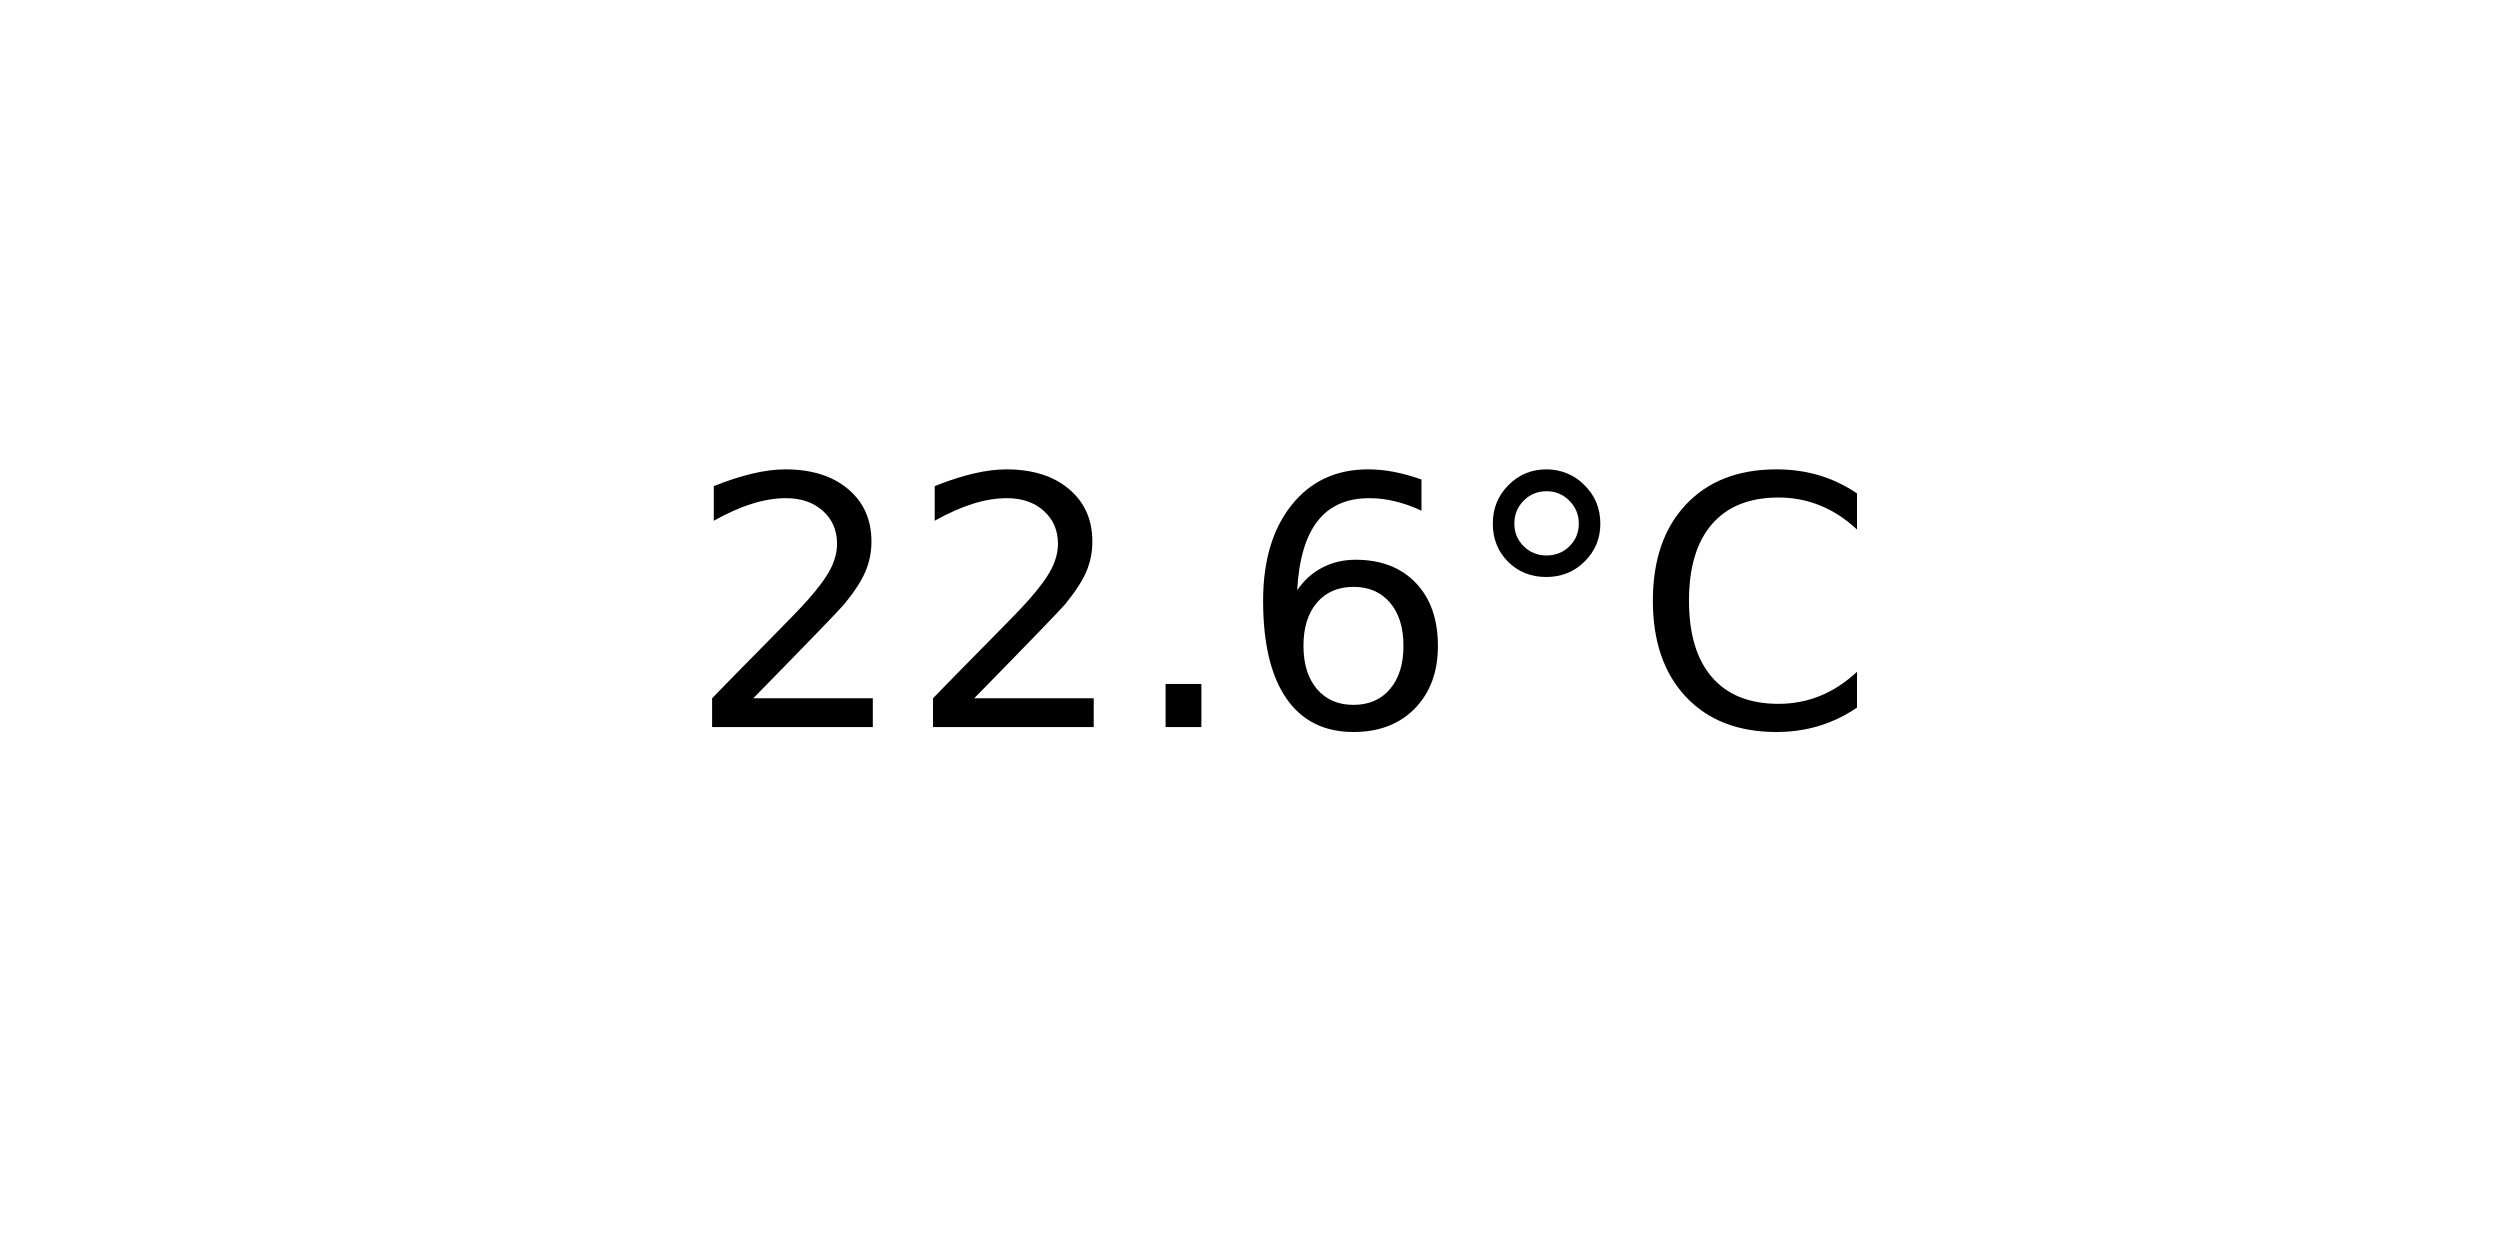
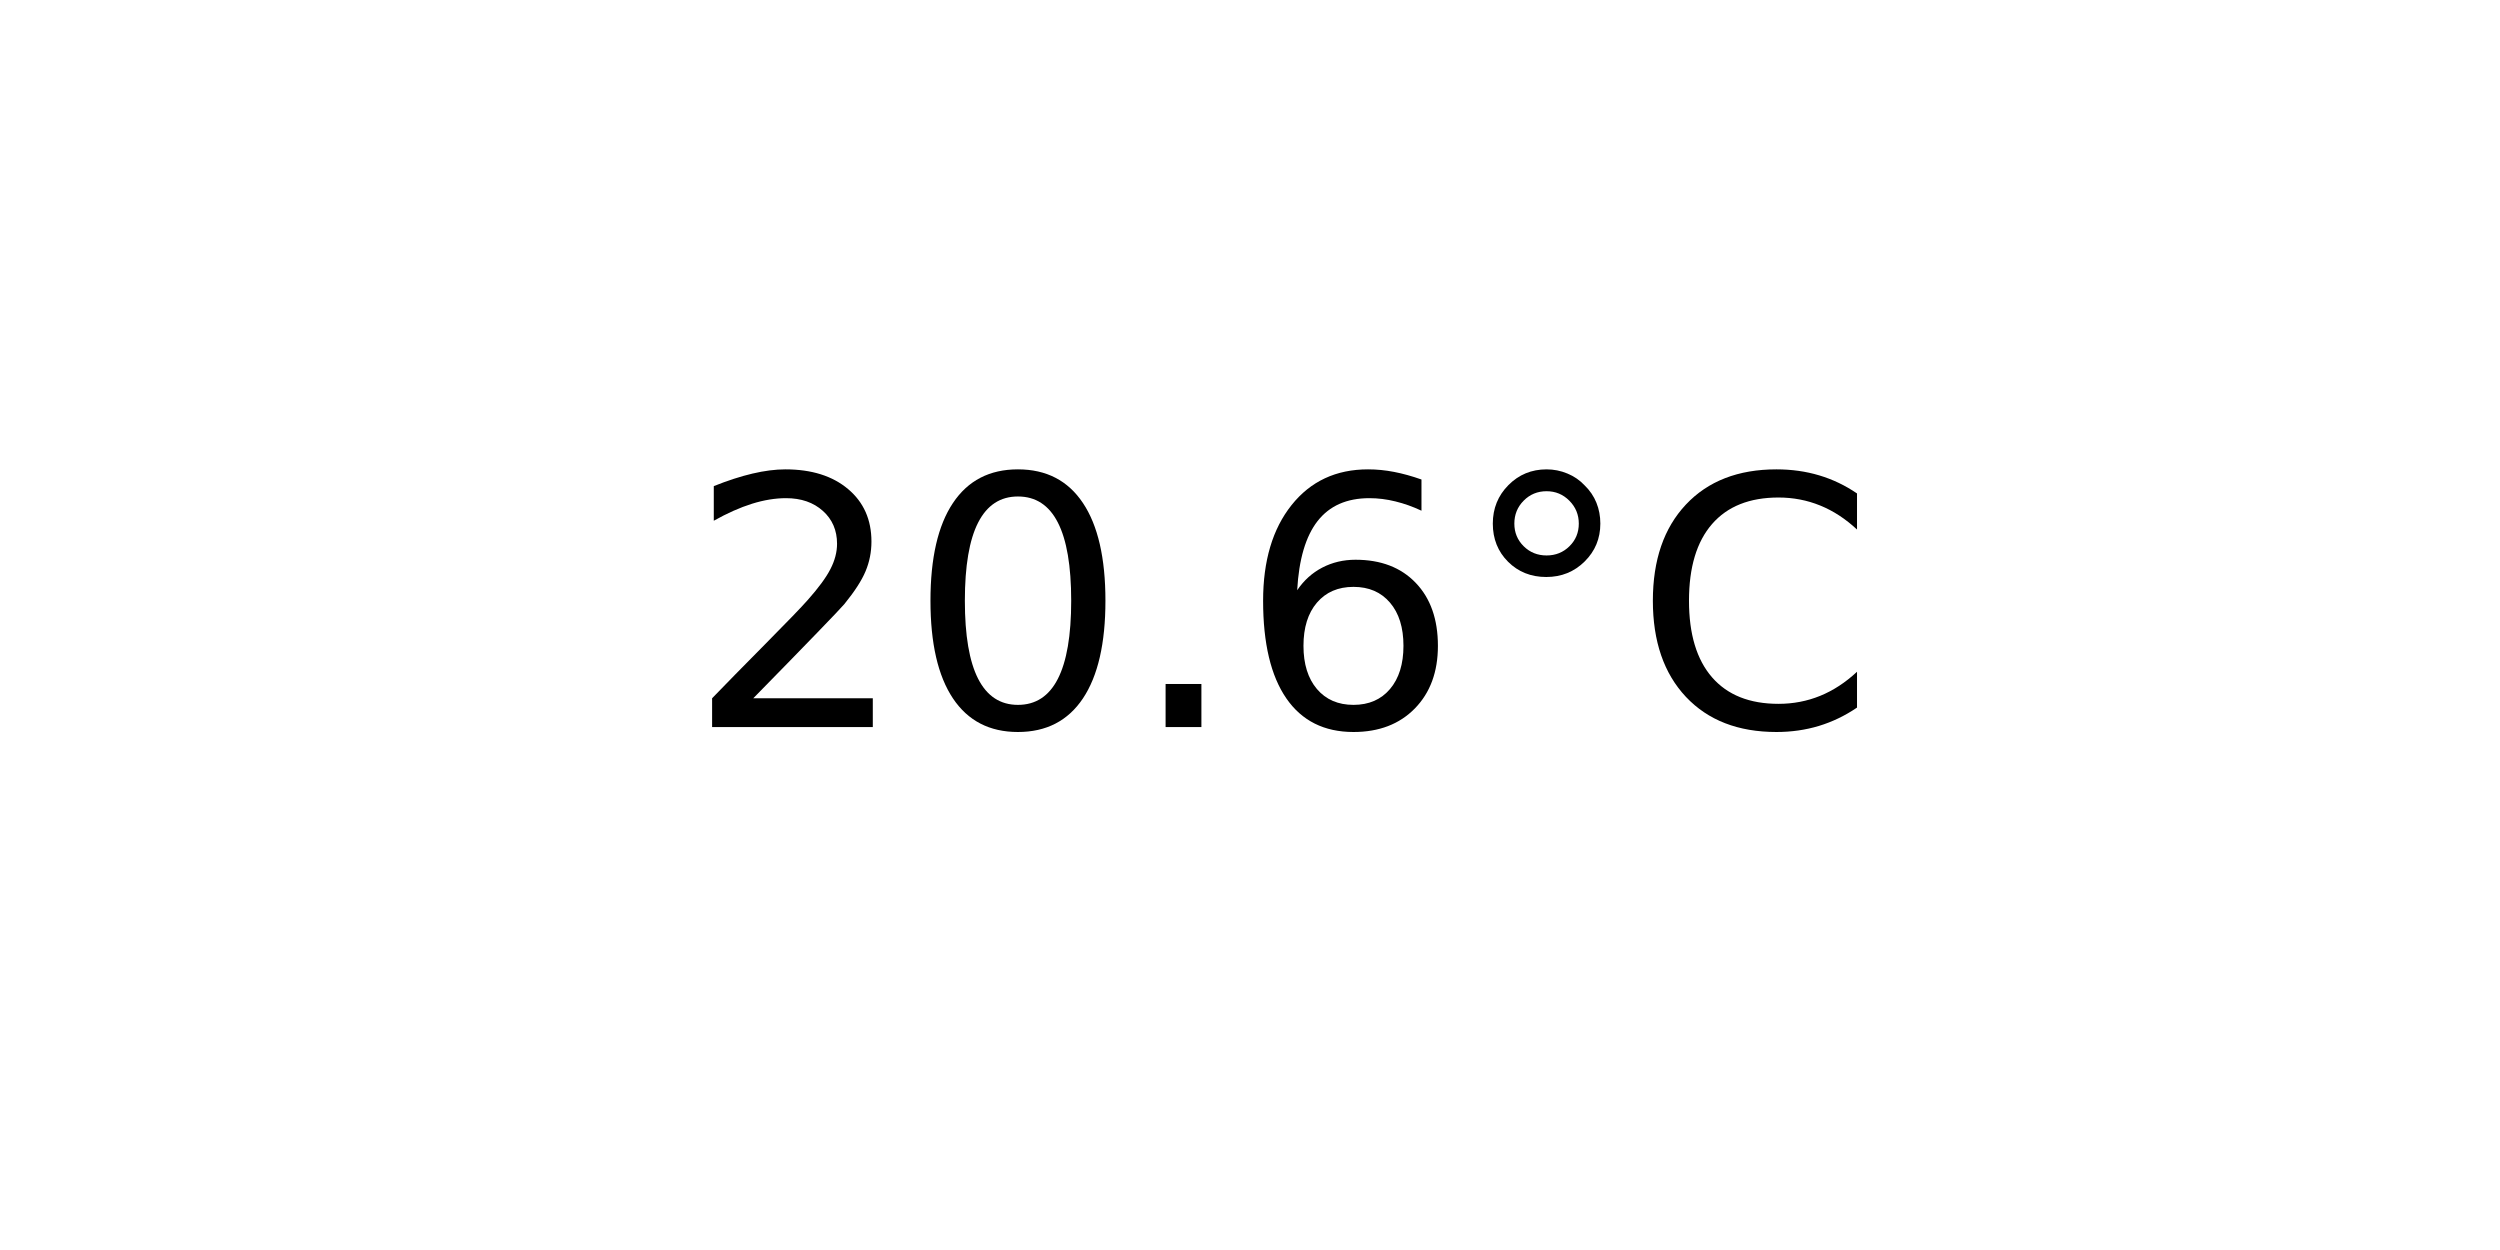
<svg xmlns="http://www.w3.org/2000/svg" xmlns:xlink="http://www.w3.org/1999/xlink" width="72pt" height="36pt" viewBox="0 0 72 36" version="1.1">
  <defs>
    <style type="text/css">*{stroke-linejoin: round; stroke-linecap: butt}</style>
  </defs>
  <g id="figure_1">
    <g id="axes_1">
      <g id="text_1">
        <g transform="translate(19.77578 20.93937) scale(0.1 -0.1)">
          <defs>
            <path id="DejaVuSans-32" d="M 1228 531  L 3431 531  L 3431 0  L 469 0  L 469 531  Q 828 903 1448 1529  Q 2069 2156 2228 2338  Q 2531 2678 2651 2914  Q 2772 3150 2772 3378  Q 2772 3750 2511 3984  Q 2250 4219 1831 4219  Q 1534 4219 1204 4116  Q 875 4013 500 3803  L 500 4441  Q 881 4594 1212 4672  Q 1544 4750 1819 4750  Q 2544 4750 2975 4387  Q 3406 4025 3406 3419  Q 3406 3131 3298 2873  Q 3191 2616 2906 2266  Q 2828 2175 2409 1742  Q 1991 1309 1228 531  z " transform="scale(0.015625)" />
+             <path id="DejaVuSans-30" d="M 2034 4250  Q 1547 4250 1301 3770  Q 1056 3291 1056 2328  Q 1056 1369 1301 889  Q 1547 409 2034 409  Q 2525 409 2770 889  Q 3016 1369 3016 2328  Q 3016 3291 2770 3770  Q 2525 4250 2034 4250  z M 2034 4750  Q 2819 4750 3233 4129  Q 3647 3509 3647 2328  Q 3647 1150 3233 529  Q 2819 -91 2034 -91  Q 1250 -91 836 529  Q 422 1150 422 2328  Q 422 3509 836 4129  Q 1250 4750 2034 4750  z " transform="scale(0.015625)" />
            <path id="DejaVuSans-2e" d="M 684 794  L 1344 794  L 1344 0  L 684 0  L 684 794  z " transform="scale(0.015625)" />
            <path id="DejaVuSans-36" d="M 2113 2584  Q 1688 2584 1439 2293  Q 1191 2003 1191 1497  Q 1191 994 1439 701  Q 1688 409 2113 409  Q 2538 409 2786 701  Q 3034 994 3034 1497  Q 3034 2003 2786 2293  Q 2538 2584 2113 2584  z M 3366 4563  L 3366 3988  Q 3128 4100 2886 4159  Q 2644 4219 2406 4219  Q 1781 4219 1451 3797  Q 1122 3375 1075 2522  Q 1259 2794 1537 2939  Q 1816 3084 2150 3084  Q 2853 3084 3261 2657  Q 3669 2231 3669 1497  Q 3669 778 3244 343  Q 2819 -91 2113 -91  Q 1303 -91 875 529  Q 447 1150 447 2328  Q 447 3434 972 4092  Q 1497 4750 2381 4750  Q 2619 4750 2861 4703  Q 3103 4656 3366 4563  z " transform="scale(0.015625)" />
            <path id="DejaVuSans-b0" d="M 1600 4347  Q 1350 4347 1178 4173  Q 1006 4000 1006 3750  Q 1006 3503 1178 3333  Q 1350 3163 1600 3163  Q 1850 3163 2022 3333  Q 2194 3503 2194 3750  Q 2194 3997 2020 4172  Q 1847 4347 1600 4347  z M 1600 4750  Q 1800 4750 1984 4673  Q 2169 4597 2303 4453  Q 2447 4313 2519 4134  Q 2591 3956 2591 3750  Q 2591 3338 2302 3052  Q 2013 2766 1594 2766  Q 1172 2766 890 3047  Q 609 3328 609 3750  Q 609 4169 896 4459  Q 1184 4750 1600 4750  z " transform="scale(0.015625)" />
            <path id="DejaVuSans-43" d="M 4122 4306  L 4122 3641  Q 3803 3938 3442 4084  Q 3081 4231 2675 4231  Q 1875 4231 1450 3742  Q 1025 3253 1025 2328  Q 1025 1406 1450 917  Q 1875 428 2675 428  Q 3081 428 3442 575  Q 3803 722 4122 1019  L 4122 359  Q 3791 134 3420 21  Q 3050 -91 2638 -91  Q 1578 -91 968 557  Q 359 1206 359 2328  Q 359 3453 968 4101  Q 1578 4750 2638 4750  Q 3056 4750 3426 4639  Q 3797 4528 4122 4306  z " transform="scale(0.015625)" />
          </defs>
          <use xlink:href="#DejaVuSans-32" />
-           <use xlink:href="#DejaVuSans-32" x="63.623" />
+           <use xlink:href="#DejaVuSans-30" x="63.623" />
          <use xlink:href="#DejaVuSans-2e" x="127.246" />
          <use xlink:href="#DejaVuSans-36" x="159.033" />
          <use xlink:href="#DejaVuSans-b0" x="222.656" />
          <use xlink:href="#DejaVuSans-43" x="272.656" />
        </g>
      </g>
    </g>
  </g>
</svg>
